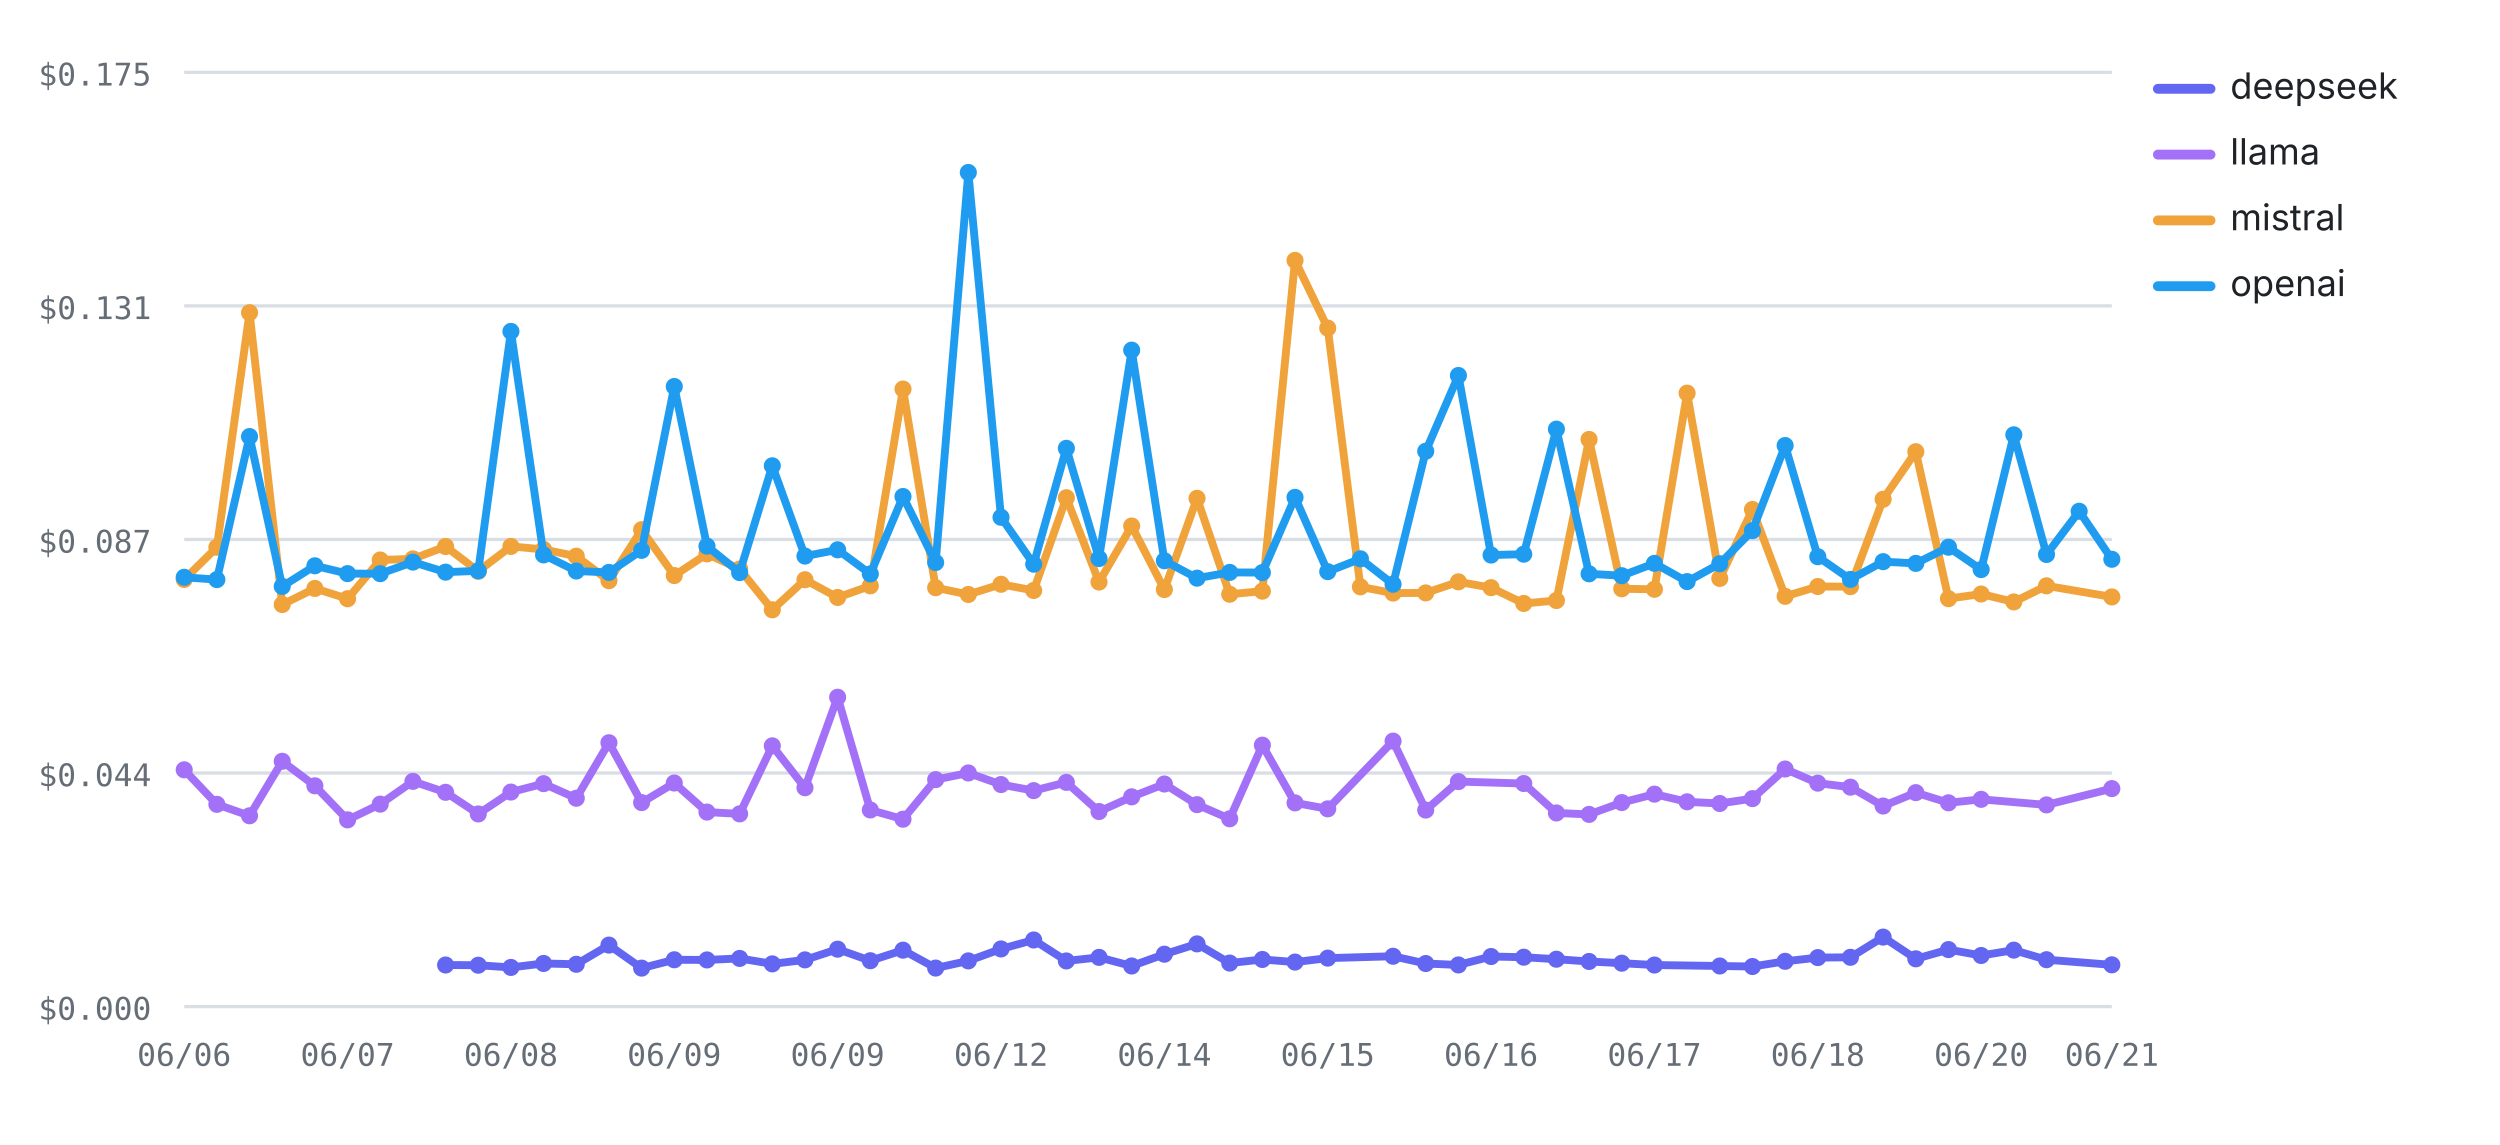
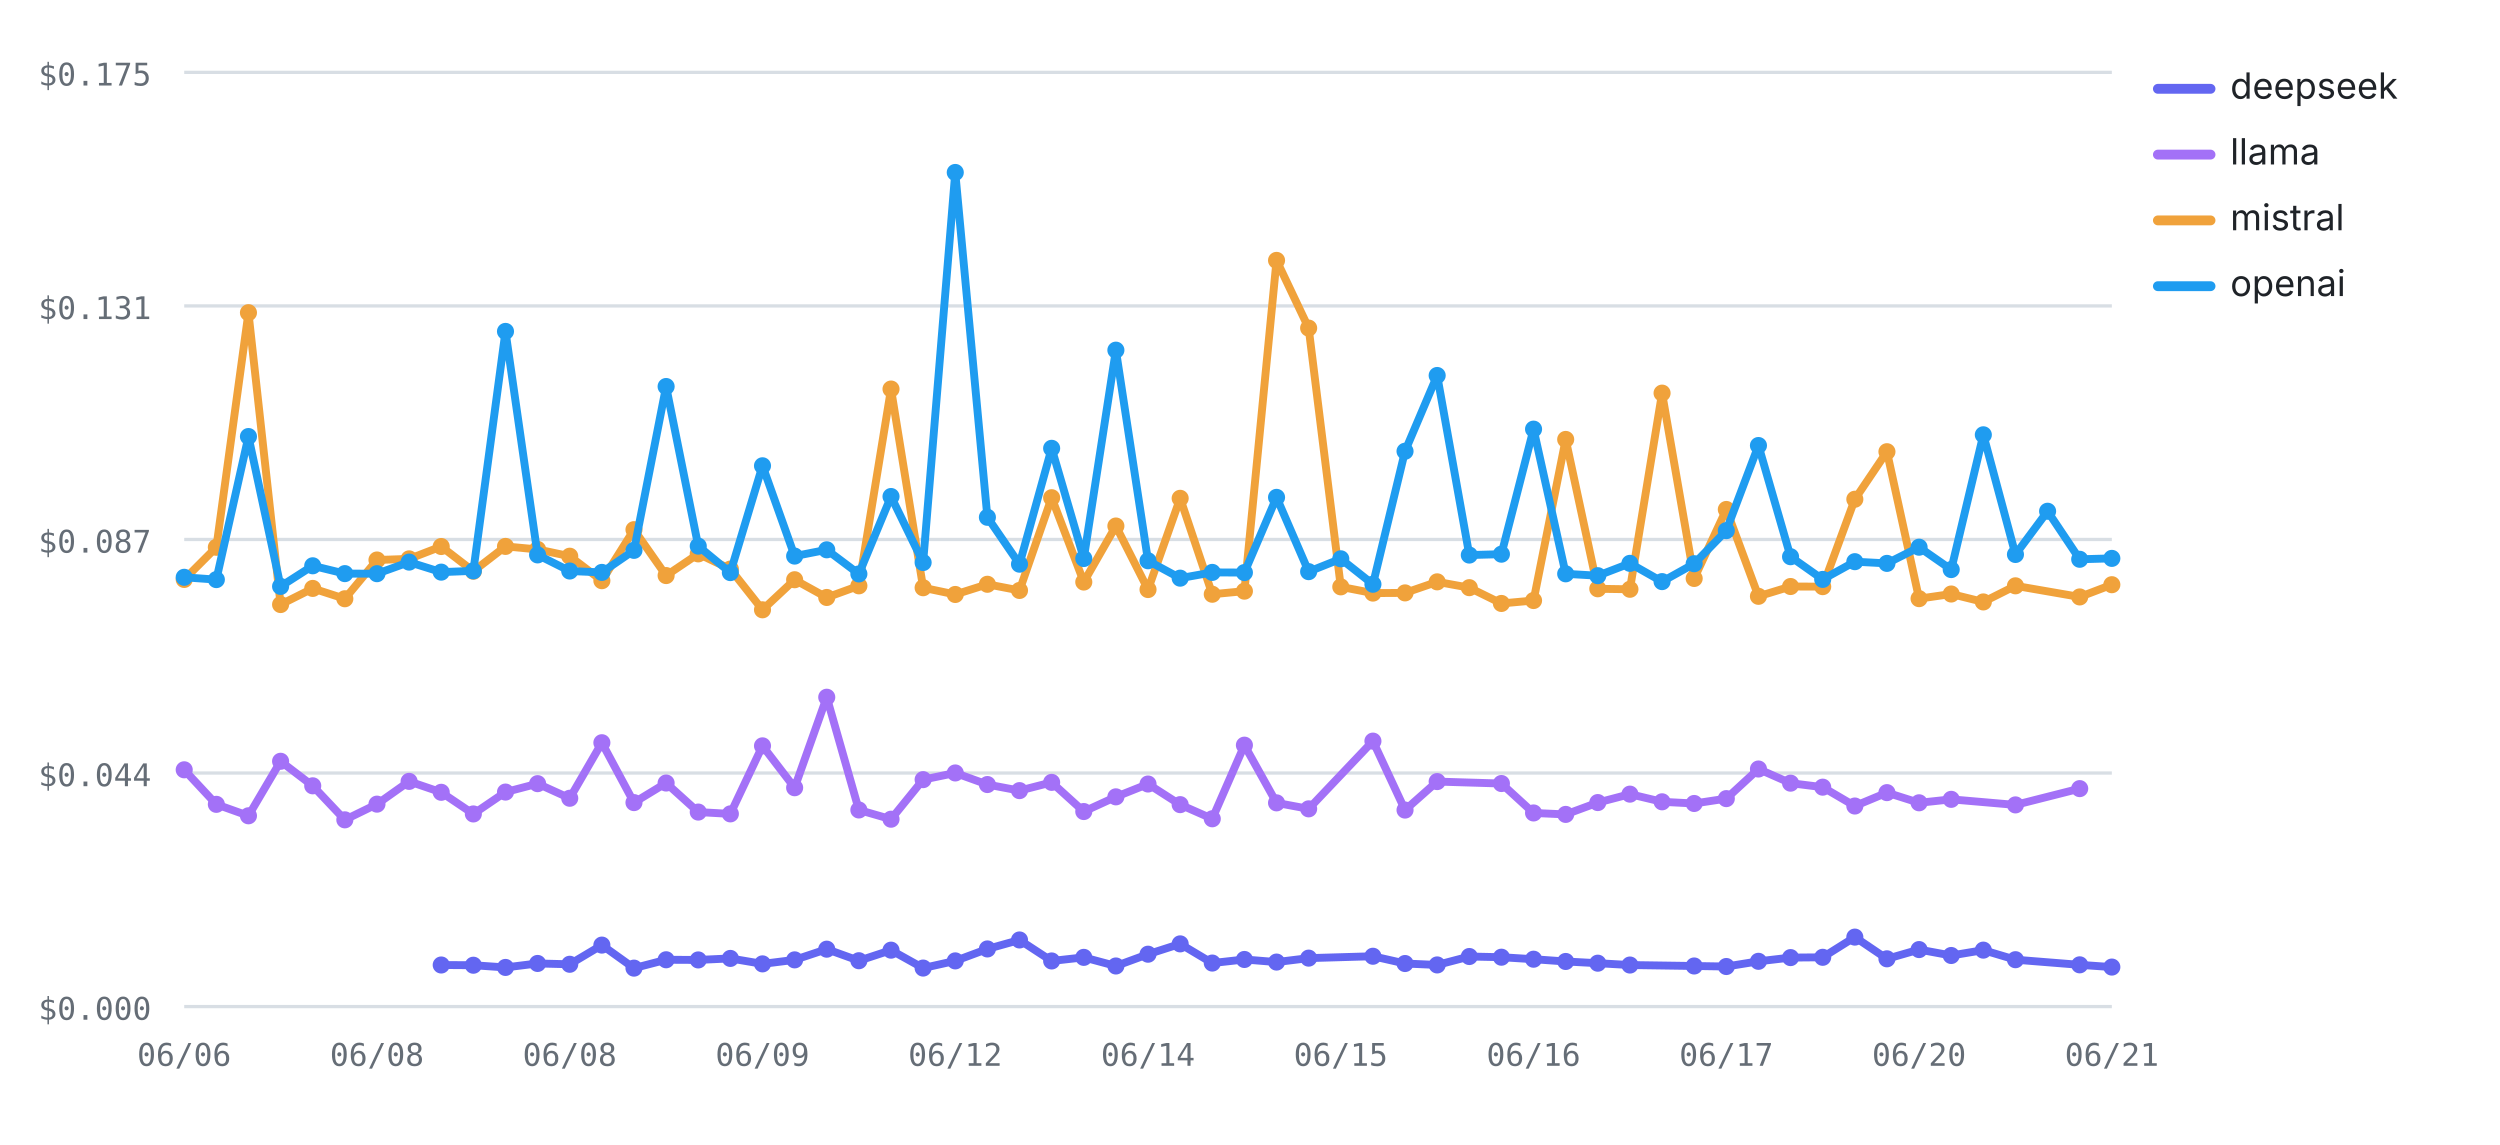
<svg xmlns="http://www.w3.org/2000/svg" viewBox="0 0 760 348" width="760" height="348" role="img" aria-label="Cost per test by provider over runs — openai highest, deepseek lowest" font-family="-apple-system,BlinkMacSystemFont,'Segoe UI',system-ui,sans-serif">
  <line x1="56" y1="306" x2="642" y2="306" stroke="#d8dee4" stroke-width="1" />
  <text x="46" y="310" font-size="9.5" font-weight="400" text-anchor="end" fill="#656d76" font-family="ui-monospace,SFMono-Regular,Menlo,monospace">$0.000</text>
  <line x1="56" y1="235" x2="642" y2="235" stroke="#d8dee4" stroke-width="1" />
  <text x="46" y="239" font-size="9.5" font-weight="400" text-anchor="end" fill="#656d76" font-family="ui-monospace,SFMono-Regular,Menlo,monospace">$0.044</text>
  <line x1="56" y1="164" x2="642" y2="164" stroke="#d8dee4" stroke-width="1" />
  <text x="46" y="168" font-size="9.5" font-weight="400" text-anchor="end" fill="#656d76" font-family="ui-monospace,SFMono-Regular,Menlo,monospace">$0.087</text>
  <line x1="56" y1="93" x2="642" y2="93" stroke="#d8dee4" stroke-width="1" />
  <text x="46" y="97" font-size="9.5" font-weight="400" text-anchor="end" fill="#656d76" font-family="ui-monospace,SFMono-Regular,Menlo,monospace">$0.131</text>
  <line x1="56" y1="22" x2="642" y2="22" stroke="#d8dee4" stroke-width="1" />
  <text x="46" y="26" font-size="9.5" font-weight="400" text-anchor="end" fill="#656d76" font-family="ui-monospace,SFMono-Regular,Menlo,monospace">$0.175</text>
  <text x="56" y="324" font-size="9.5" font-weight="400" text-anchor="middle" fill="#656d76" font-family="ui-monospace,SFMono-Regular,Menlo,monospace">06/06</text>
-   <text x="105.66" y="324" font-size="9.5" font-weight="400" text-anchor="middle" fill="#656d76" font-family="ui-monospace,SFMono-Regular,Menlo,monospace">06/07</text>
-   <text x="155.32" y="324" font-size="9.5" font-weight="400" text-anchor="middle" fill="#656d76" font-family="ui-monospace,SFMono-Regular,Menlo,monospace">06/08</text>
-   <text x="204.98" y="324" font-size="9.5" font-weight="400" text-anchor="middle" fill="#656d76" font-family="ui-monospace,SFMono-Regular,Menlo,monospace">06/09</text>
-   <text x="254.64" y="324" font-size="9.5" font-weight="400" text-anchor="middle" fill="#656d76" font-family="ui-monospace,SFMono-Regular,Menlo,monospace">06/09</text>
-   <text x="304.31" y="324" font-size="9.5" font-weight="400" text-anchor="middle" fill="#656d76" font-family="ui-monospace,SFMono-Regular,Menlo,monospace">06/12</text>
-   <text x="353.97" y="324" font-size="9.5" font-weight="400" text-anchor="middle" fill="#656d76" font-family="ui-monospace,SFMono-Regular,Menlo,monospace">06/14</text>
-   <text x="403.63" y="324" font-size="9.5" font-weight="400" text-anchor="middle" fill="#656d76" font-family="ui-monospace,SFMono-Regular,Menlo,monospace">06/15</text>
-   <text x="453.29" y="324" font-size="9.5" font-weight="400" text-anchor="middle" fill="#656d76" font-family="ui-monospace,SFMono-Regular,Menlo,monospace">06/16</text>
-   <text x="502.95" y="324" font-size="9.5" font-weight="400" text-anchor="middle" fill="#656d76" font-family="ui-monospace,SFMono-Regular,Menlo,monospace">06/17</text>
-   <text x="552.61" y="324" font-size="9.5" font-weight="400" text-anchor="middle" fill="#656d76" font-family="ui-monospace,SFMono-Regular,Menlo,monospace">06/18</text>
-   <text x="602.27" y="324" font-size="9.5" font-weight="400" text-anchor="middle" fill="#656d76" font-family="ui-monospace,SFMono-Regular,Menlo,monospace">06/20</text>
+   <text x="114.6" y="324" font-size="9.5" font-weight="400" text-anchor="middle" fill="#656d76" font-family="ui-monospace,SFMono-Regular,Menlo,monospace">06/08</text>
+   <text x="173.2" y="324" font-size="9.5" font-weight="400" text-anchor="middle" fill="#656d76" font-family="ui-monospace,SFMono-Regular,Menlo,monospace">06/08</text>
+   <text x="231.8" y="324" font-size="9.5" font-weight="400" text-anchor="middle" fill="#656d76" font-family="ui-monospace,SFMono-Regular,Menlo,monospace">06/09</text>
+   <text x="290.4" y="324" font-size="9.5" font-weight="400" text-anchor="middle" fill="#656d76" font-family="ui-monospace,SFMono-Regular,Menlo,monospace">06/12</text>
+   <text x="349" y="324" font-size="9.5" font-weight="400" text-anchor="middle" fill="#656d76" font-family="ui-monospace,SFMono-Regular,Menlo,monospace">06/14</text>
+   <text x="407.6" y="324" font-size="9.5" font-weight="400" text-anchor="middle" fill="#656d76" font-family="ui-monospace,SFMono-Regular,Menlo,monospace">06/15</text>
+   <text x="466.2" y="324" font-size="9.5" font-weight="400" text-anchor="middle" fill="#656d76" font-family="ui-monospace,SFMono-Regular,Menlo,monospace">06/16</text>
+   <text x="524.8" y="324" font-size="9.5" font-weight="400" text-anchor="middle" fill="#656d76" font-family="ui-monospace,SFMono-Regular,Menlo,monospace">06/17</text>
+   <text x="583.4" y="324" font-size="9.5" font-weight="400" text-anchor="middle" fill="#656d76" font-family="ui-monospace,SFMono-Regular,Menlo,monospace">06/20</text>
  <text x="642" y="324" font-size="9.5" font-weight="400" text-anchor="middle" fill="#656d76" font-family="ui-monospace,SFMono-Regular,Menlo,monospace">06/21</text>
-   <polyline fill="none" stroke="#6366F1" stroke-width="2.4" stroke-linejoin="round" stroke-linecap="round" points="135.46,293.36 145.39,293.43 155.32,294.1 165.25,292.89 175.19,293.14 185.12,287.31 195.05,294.31 204.98,291.77 214.92,291.82 224.85,291.36 234.78,293.02 244.71,291.8 254.64,288.55 264.58,292.06 274.51,288.85 284.44,294.29 294.37,292.11 304.31,288.48 314.24,285.75 324.17,292.13 334.1,291.04 344.03,293.66 353.97,290.08 363.9,286.94 373.83,292.77 383.76,291.68 393.69,292.47 403.63,291.27 423.49,290.7 433.42,292.91 443.36,293.34 453.29,290.78 463.22,290.99 473.15,291.6 483.08,292.29 493.02,292.81 502.95,293.37 522.81,293.66 532.75,293.82 542.68,292.24 552.61,291.11 562.54,291.02 572.47,284.88 582.41,291.48 592.34,288.67 602.27,290.47 612.2,288.84 622.14,291.75 642,293.31" />
-   <circle cx="135.46" cy="293.36" r="2.6" fill="#6366F1" />
-   <circle cx="145.39" cy="293.43" r="2.6" fill="#6366F1" />
-   <circle cx="155.32" cy="294.1" r="2.6" fill="#6366F1" />
-   <circle cx="165.25" cy="292.89" r="2.6" fill="#6366F1" />
-   <circle cx="175.19" cy="293.14" r="2.6" fill="#6366F1" />
-   <circle cx="185.12" cy="287.31" r="2.6" fill="#6366F1" />
-   <circle cx="195.05" cy="294.31" r="2.6" fill="#6366F1" />
-   <circle cx="204.98" cy="291.77" r="2.6" fill="#6366F1" />
-   <circle cx="214.92" cy="291.82" r="2.6" fill="#6366F1" />
-   <circle cx="224.85" cy="291.36" r="2.6" fill="#6366F1" />
-   <circle cx="234.78" cy="293.02" r="2.6" fill="#6366F1" />
-   <circle cx="244.71" cy="291.8" r="2.6" fill="#6366F1" />
-   <circle cx="254.64" cy="288.55" r="2.6" fill="#6366F1" />
-   <circle cx="264.58" cy="292.06" r="2.6" fill="#6366F1" />
-   <circle cx="274.51" cy="288.85" r="2.6" fill="#6366F1" />
-   <circle cx="284.44" cy="294.29" r="2.6" fill="#6366F1" />
-   <circle cx="294.37" cy="292.11" r="2.6" fill="#6366F1" />
-   <circle cx="304.31" cy="288.48" r="2.6" fill="#6366F1" />
-   <circle cx="314.24" cy="285.75" r="2.6" fill="#6366F1" />
-   <circle cx="324.17" cy="292.13" r="2.6" fill="#6366F1" />
-   <circle cx="334.1" cy="291.04" r="2.6" fill="#6366F1" />
-   <circle cx="344.03" cy="293.66" r="2.6" fill="#6366F1" />
-   <circle cx="353.97" cy="290.08" r="2.6" fill="#6366F1" />
-   <circle cx="363.9" cy="286.94" r="2.6" fill="#6366F1" />
-   <circle cx="373.83" cy="292.77" r="2.6" fill="#6366F1" />
-   <circle cx="383.76" cy="291.68" r="2.6" fill="#6366F1" />
-   <circle cx="393.69" cy="292.47" r="2.6" fill="#6366F1" />
-   <circle cx="403.63" cy="291.27" r="2.6" fill="#6366F1" />
-   <circle cx="423.49" cy="290.7" r="2.6" fill="#6366F1" />
-   <circle cx="433.42" cy="292.91" r="2.6" fill="#6366F1" />
-   <circle cx="443.36" cy="293.34" r="2.6" fill="#6366F1" />
-   <circle cx="453.29" cy="290.78" r="2.6" fill="#6366F1" />
-   <circle cx="463.22" cy="290.99" r="2.6" fill="#6366F1" />
-   <circle cx="473.15" cy="291.6" r="2.6" fill="#6366F1" />
-   <circle cx="483.08" cy="292.29" r="2.6" fill="#6366F1" />
-   <circle cx="493.02" cy="292.81" r="2.6" fill="#6366F1" />
-   <circle cx="502.95" cy="293.37" r="2.6" fill="#6366F1" />
-   <circle cx="522.81" cy="293.66" r="2.6" fill="#6366F1" />
-   <circle cx="532.75" cy="293.82" r="2.6" fill="#6366F1" />
-   <circle cx="542.68" cy="292.24" r="2.6" fill="#6366F1" />
-   <circle cx="552.61" cy="291.11" r="2.6" fill="#6366F1" />
-   <circle cx="562.54" cy="291.02" r="2.6" fill="#6366F1" />
-   <circle cx="572.47" cy="284.88" r="2.6" fill="#6366F1" />
-   <circle cx="582.41" cy="291.48" r="2.6" fill="#6366F1" />
-   <circle cx="592.34" cy="288.67" r="2.6" fill="#6366F1" />
-   <circle cx="602.27" cy="290.47" r="2.6" fill="#6366F1" />
-   <circle cx="612.2" cy="288.84" r="2.6" fill="#6366F1" />
-   <circle cx="622.14" cy="291.75" r="2.6" fill="#6366F1" />
-   <circle cx="642" cy="293.31" r="2.6" fill="#6366F1" />
-   <polyline fill="none" stroke="#A371F7" stroke-width="2.4" stroke-linejoin="round" stroke-linecap="round" points="56,234.02 65.93,244.52 75.86,248 85.8,231.43 95.73,238.89 105.66,249.23 115.59,244.46 125.53,237.54 135.46,240.86 145.39,247.44 155.32,240.79 165.25,238.23 175.19,242.67 185.12,225.79 195.05,243.99 204.98,238.04 214.92,246.87 224.85,247.42 234.78,226.74 244.71,239.47 254.64,211.96 264.58,246.23 274.51,249.04 284.44,237.01 294.37,234.98 304.31,238.5 314.24,240.35 324.17,237.84 334.1,246.71 344.03,242.24 353.97,238.34 363.9,244.61 373.83,248.91 383.76,226.53 393.69,244.07 403.63,245.89 423.49,225.3 433.42,246.26 443.36,237.6 463.22,238.19 473.15,247.14 483.08,247.58 493.02,243.98 502.95,241.42 512.88,243.75 522.81,244.26 532.75,242.78 542.68,233.78 552.61,238.08 562.54,239.3 572.47,245.03 582.41,240.96 592.34,244.05 602.27,243 622.14,244.69 642,239.74" />
+   <polyline fill="none" stroke="#6366F1" stroke-width="2.4" stroke-linejoin="round" stroke-linecap="round" points="134.13,293.36 143.9,293.43 153.67,294.1 163.43,292.89 173.2,293.14 182.97,287.31 192.73,294.31 202.5,291.77 212.27,291.82 222.03,291.36 231.8,293.02 241.57,291.8 251.33,288.55 261.1,292.06 270.87,288.85 280.63,294.29 290.4,292.11 300.17,288.48 309.93,285.75 319.7,292.13 329.47,291.04 339.23,293.66 349,290.08 358.77,286.94 368.53,292.77 378.3,291.68 388.07,292.47 397.83,291.27 417.37,290.7 427.13,292.91 436.9,293.34 446.67,290.78 456.43,290.99 466.2,291.6 475.97,292.29 485.73,292.81 495.5,293.37 515.03,293.66 524.8,293.82 534.57,292.24 544.33,291.11 554.1,291.02 563.87,284.88 573.63,291.48 583.4,288.67 593.17,290.47 602.93,288.84 612.7,291.75 632.23,293.31 642,293.99" />
+   <circle cx="134.13" cy="293.36" r="2.6" fill="#6366F1" />
+   <circle cx="143.9" cy="293.43" r="2.6" fill="#6366F1" />
+   <circle cx="153.67" cy="294.1" r="2.6" fill="#6366F1" />
+   <circle cx="163.43" cy="292.89" r="2.6" fill="#6366F1" />
+   <circle cx="173.2" cy="293.14" r="2.6" fill="#6366F1" />
+   <circle cx="182.97" cy="287.31" r="2.6" fill="#6366F1" />
+   <circle cx="192.73" cy="294.31" r="2.6" fill="#6366F1" />
+   <circle cx="202.5" cy="291.77" r="2.6" fill="#6366F1" />
+   <circle cx="212.27" cy="291.82" r="2.6" fill="#6366F1" />
+   <circle cx="222.03" cy="291.36" r="2.6" fill="#6366F1" />
+   <circle cx="231.8" cy="293.02" r="2.6" fill="#6366F1" />
+   <circle cx="241.57" cy="291.8" r="2.6" fill="#6366F1" />
+   <circle cx="251.33" cy="288.55" r="2.6" fill="#6366F1" />
+   <circle cx="261.1" cy="292.06" r="2.6" fill="#6366F1" />
+   <circle cx="270.87" cy="288.85" r="2.6" fill="#6366F1" />
+   <circle cx="280.63" cy="294.29" r="2.6" fill="#6366F1" />
+   <circle cx="290.4" cy="292.11" r="2.6" fill="#6366F1" />
+   <circle cx="300.17" cy="288.48" r="2.6" fill="#6366F1" />
+   <circle cx="309.93" cy="285.75" r="2.6" fill="#6366F1" />
+   <circle cx="319.7" cy="292.13" r="2.6" fill="#6366F1" />
+   <circle cx="329.47" cy="291.04" r="2.6" fill="#6366F1" />
+   <circle cx="339.23" cy="293.66" r="2.6" fill="#6366F1" />
+   <circle cx="349" cy="290.08" r="2.6" fill="#6366F1" />
+   <circle cx="358.77" cy="286.94" r="2.6" fill="#6366F1" />
+   <circle cx="368.53" cy="292.77" r="2.6" fill="#6366F1" />
+   <circle cx="378.3" cy="291.68" r="2.6" fill="#6366F1" />
+   <circle cx="388.07" cy="292.47" r="2.6" fill="#6366F1" />
+   <circle cx="397.83" cy="291.27" r="2.6" fill="#6366F1" />
+   <circle cx="417.37" cy="290.7" r="2.6" fill="#6366F1" />
+   <circle cx="427.13" cy="292.91" r="2.6" fill="#6366F1" />
+   <circle cx="436.9" cy="293.34" r="2.6" fill="#6366F1" />
+   <circle cx="446.67" cy="290.78" r="2.6" fill="#6366F1" />
+   <circle cx="456.43" cy="290.99" r="2.6" fill="#6366F1" />
+   <circle cx="466.2" cy="291.6" r="2.6" fill="#6366F1" />
+   <circle cx="475.97" cy="292.29" r="2.6" fill="#6366F1" />
+   <circle cx="485.73" cy="292.81" r="2.6" fill="#6366F1" />
+   <circle cx="495.5" cy="293.37" r="2.6" fill="#6366F1" />
+   <circle cx="515.03" cy="293.66" r="2.6" fill="#6366F1" />
+   <circle cx="524.8" cy="293.82" r="2.6" fill="#6366F1" />
+   <circle cx="534.57" cy="292.24" r="2.6" fill="#6366F1" />
+   <circle cx="544.33" cy="291.11" r="2.6" fill="#6366F1" />
+   <circle cx="554.1" cy="291.02" r="2.6" fill="#6366F1" />
+   <circle cx="563.87" cy="284.88" r="2.6" fill="#6366F1" />
+   <circle cx="573.63" cy="291.48" r="2.6" fill="#6366F1" />
+   <circle cx="583.4" cy="288.67" r="2.6" fill="#6366F1" />
+   <circle cx="593.17" cy="290.47" r="2.6" fill="#6366F1" />
+   <circle cx="602.93" cy="288.84" r="2.6" fill="#6366F1" />
+   <circle cx="612.7" cy="291.75" r="2.6" fill="#6366F1" />
+   <circle cx="632.23" cy="293.31" r="2.6" fill="#6366F1" />
+   <circle cx="642" cy="293.99" r="2.6" fill="#6366F1" />
+   <polyline fill="none" stroke="#A371F7" stroke-width="2.4" stroke-linejoin="round" stroke-linecap="round" points="56,234.02 65.77,244.52 75.53,248 85.3,231.43 95.07,238.89 104.83,249.23 114.6,244.46 124.37,237.54 134.13,240.86 143.9,247.44 153.67,240.79 163.43,238.23 173.2,242.67 182.97,225.79 192.73,243.99 202.5,238.04 212.27,246.87 222.03,247.42 231.8,226.74 241.57,239.47 251.33,211.96 261.1,246.23 270.87,249.04 280.63,237.01 290.4,234.98 300.17,238.5 309.93,240.35 319.7,237.84 329.47,246.71 339.23,242.24 349,238.34 358.77,244.61 368.53,248.91 378.3,226.53 388.07,244.07 397.83,245.89 417.37,225.3 427.13,246.26 436.9,237.6 456.43,238.19 466.2,247.14 475.97,247.58 485.73,243.98 495.5,241.42 505.27,243.75 515.03,244.26 524.8,242.78 534.57,233.78 544.33,238.08 554.1,239.3 563.87,245.03 573.63,240.96 583.4,244.05 593.17,243 612.7,244.69 632.23,239.74" />
  <circle cx="56" cy="234.02" r="2.6" fill="#A371F7" />
-   <circle cx="65.93" cy="244.52" r="2.6" fill="#A371F7" />
-   <circle cx="75.86" cy="248" r="2.6" fill="#A371F7" />
-   <circle cx="85.8" cy="231.43" r="2.6" fill="#A371F7" />
-   <circle cx="95.73" cy="238.89" r="2.6" fill="#A371F7" />
-   <circle cx="105.66" cy="249.23" r="2.6" fill="#A371F7" />
-   <circle cx="115.59" cy="244.46" r="2.6" fill="#A371F7" />
-   <circle cx="125.53" cy="237.54" r="2.6" fill="#A371F7" />
-   <circle cx="135.46" cy="240.86" r="2.6" fill="#A371F7" />
-   <circle cx="145.39" cy="247.44" r="2.6" fill="#A371F7" />
-   <circle cx="155.32" cy="240.79" r="2.6" fill="#A371F7" />
-   <circle cx="165.25" cy="238.23" r="2.6" fill="#A371F7" />
-   <circle cx="175.19" cy="242.67" r="2.6" fill="#A371F7" />
-   <circle cx="185.12" cy="225.79" r="2.6" fill="#A371F7" />
-   <circle cx="195.05" cy="243.99" r="2.6" fill="#A371F7" />
-   <circle cx="204.98" cy="238.04" r="2.6" fill="#A371F7" />
-   <circle cx="214.92" cy="246.87" r="2.6" fill="#A371F7" />
-   <circle cx="224.85" cy="247.42" r="2.6" fill="#A371F7" />
-   <circle cx="234.78" cy="226.74" r="2.6" fill="#A371F7" />
-   <circle cx="244.71" cy="239.47" r="2.6" fill="#A371F7" />
-   <circle cx="254.64" cy="211.96" r="2.6" fill="#A371F7" />
-   <circle cx="264.58" cy="246.23" r="2.6" fill="#A371F7" />
-   <circle cx="274.51" cy="249.04" r="2.6" fill="#A371F7" />
-   <circle cx="284.44" cy="237.01" r="2.6" fill="#A371F7" />
-   <circle cx="294.37" cy="234.98" r="2.6" fill="#A371F7" />
-   <circle cx="304.31" cy="238.5" r="2.6" fill="#A371F7" />
-   <circle cx="314.24" cy="240.35" r="2.6" fill="#A371F7" />
-   <circle cx="324.17" cy="237.84" r="2.6" fill="#A371F7" />
-   <circle cx="334.1" cy="246.71" r="2.6" fill="#A371F7" />
-   <circle cx="344.03" cy="242.24" r="2.6" fill="#A371F7" />
-   <circle cx="353.97" cy="238.34" r="2.6" fill="#A371F7" />
-   <circle cx="363.9" cy="244.61" r="2.6" fill="#A371F7" />
-   <circle cx="373.83" cy="248.91" r="2.6" fill="#A371F7" />
-   <circle cx="383.76" cy="226.53" r="2.6" fill="#A371F7" />
-   <circle cx="393.69" cy="244.07" r="2.6" fill="#A371F7" />
-   <circle cx="403.63" cy="245.89" r="2.6" fill="#A371F7" />
-   <circle cx="423.49" cy="225.3" r="2.6" fill="#A371F7" />
-   <circle cx="433.42" cy="246.26" r="2.6" fill="#A371F7" />
-   <circle cx="443.36" cy="237.6" r="2.6" fill="#A371F7" />
-   <circle cx="463.22" cy="238.19" r="2.6" fill="#A371F7" />
-   <circle cx="473.15" cy="247.14" r="2.6" fill="#A371F7" />
-   <circle cx="483.08" cy="247.58" r="2.6" fill="#A371F7" />
-   <circle cx="493.02" cy="243.98" r="2.6" fill="#A371F7" />
-   <circle cx="502.95" cy="241.42" r="2.6" fill="#A371F7" />
-   <circle cx="512.88" cy="243.75" r="2.6" fill="#A371F7" />
-   <circle cx="522.81" cy="244.26" r="2.6" fill="#A371F7" />
-   <circle cx="532.75" cy="242.78" r="2.6" fill="#A371F7" />
-   <circle cx="542.68" cy="233.78" r="2.6" fill="#A371F7" />
-   <circle cx="552.61" cy="238.08" r="2.6" fill="#A371F7" />
-   <circle cx="562.54" cy="239.3" r="2.6" fill="#A371F7" />
-   <circle cx="572.47" cy="245.03" r="2.6" fill="#A371F7" />
-   <circle cx="582.41" cy="240.96" r="2.6" fill="#A371F7" />
-   <circle cx="592.34" cy="244.05" r="2.6" fill="#A371F7" />
-   <circle cx="602.27" cy="243" r="2.6" fill="#A371F7" />
-   <circle cx="622.14" cy="244.69" r="2.6" fill="#A371F7" />
-   <circle cx="642" cy="239.74" r="2.6" fill="#A371F7" />
-   <polyline fill="none" stroke="#F0A23B" stroke-width="2.4" stroke-linejoin="round" stroke-linecap="round" points="56,176.15 65.93,166.37 75.86,95.06 85.8,183.78 95.73,178.88 105.66,182.02 115.59,170.24 125.53,169.9 135.46,166.14 145.39,173.66 155.32,166.11 165.25,167.02 175.19,169.09 185.12,176.53 195.05,161.02 204.98,174.97 214.92,168.38 224.85,173 234.78,185.38 244.71,176.24 254.64,181.63 264.58,178.09 274.51,118.27 284.44,178.67 294.37,180.72 304.31,177.62 314.24,179.5 324.17,151.31 334.1,176.94 344.03,159.91 353.97,179.22 363.9,151.49 373.83,180.65 383.76,179.71 393.69,79.16 403.63,99.74 413.56,178.4 423.49,180.3 433.42,180.24 443.36,176.88 453.29,178.65 463.22,183.45 473.15,182.56 483.08,133.59 493.02,178.99 502.95,179.14 512.88,119.51 522.81,175.85 532.75,154.88 542.68,181.28 552.61,178.3 562.54,178.34 572.47,151.77 582.41,137.32 592.34,181.99 602.27,180.58 612.2,182.99 622.14,178.09 642,181.47" />
+   <circle cx="65.77" cy="244.52" r="2.6" fill="#A371F7" />
+   <circle cx="75.53" cy="248" r="2.6" fill="#A371F7" />
+   <circle cx="85.3" cy="231.43" r="2.6" fill="#A371F7" />
+   <circle cx="95.07" cy="238.89" r="2.6" fill="#A371F7" />
+   <circle cx="104.83" cy="249.23" r="2.6" fill="#A371F7" />
+   <circle cx="114.6" cy="244.46" r="2.6" fill="#A371F7" />
+   <circle cx="124.37" cy="237.54" r="2.6" fill="#A371F7" />
+   <circle cx="134.13" cy="240.86" r="2.6" fill="#A371F7" />
+   <circle cx="143.9" cy="247.44" r="2.6" fill="#A371F7" />
+   <circle cx="153.67" cy="240.79" r="2.6" fill="#A371F7" />
+   <circle cx="163.43" cy="238.23" r="2.6" fill="#A371F7" />
+   <circle cx="173.2" cy="242.67" r="2.6" fill="#A371F7" />
+   <circle cx="182.97" cy="225.79" r="2.6" fill="#A371F7" />
+   <circle cx="192.73" cy="243.99" r="2.6" fill="#A371F7" />
+   <circle cx="202.5" cy="238.04" r="2.6" fill="#A371F7" />
+   <circle cx="212.27" cy="246.87" r="2.6" fill="#A371F7" />
+   <circle cx="222.03" cy="247.42" r="2.6" fill="#A371F7" />
+   <circle cx="231.8" cy="226.74" r="2.6" fill="#A371F7" />
+   <circle cx="241.57" cy="239.47" r="2.6" fill="#A371F7" />
+   <circle cx="251.33" cy="211.96" r="2.6" fill="#A371F7" />
+   <circle cx="261.1" cy="246.23" r="2.6" fill="#A371F7" />
+   <circle cx="270.87" cy="249.04" r="2.6" fill="#A371F7" />
+   <circle cx="280.63" cy="237.01" r="2.6" fill="#A371F7" />
+   <circle cx="290.4" cy="234.98" r="2.6" fill="#A371F7" />
+   <circle cx="300.17" cy="238.5" r="2.6" fill="#A371F7" />
+   <circle cx="309.93" cy="240.35" r="2.6" fill="#A371F7" />
+   <circle cx="319.7" cy="237.84" r="2.6" fill="#A371F7" />
+   <circle cx="329.47" cy="246.71" r="2.6" fill="#A371F7" />
+   <circle cx="339.23" cy="242.24" r="2.6" fill="#A371F7" />
+   <circle cx="349" cy="238.34" r="2.6" fill="#A371F7" />
+   <circle cx="358.77" cy="244.61" r="2.6" fill="#A371F7" />
+   <circle cx="368.53" cy="248.91" r="2.6" fill="#A371F7" />
+   <circle cx="378.3" cy="226.53" r="2.6" fill="#A371F7" />
+   <circle cx="388.07" cy="244.07" r="2.6" fill="#A371F7" />
+   <circle cx="397.83" cy="245.89" r="2.6" fill="#A371F7" />
+   <circle cx="417.37" cy="225.3" r="2.6" fill="#A371F7" />
+   <circle cx="427.13" cy="246.26" r="2.6" fill="#A371F7" />
+   <circle cx="436.9" cy="237.6" r="2.6" fill="#A371F7" />
+   <circle cx="456.43" cy="238.19" r="2.6" fill="#A371F7" />
+   <circle cx="466.2" cy="247.14" r="2.6" fill="#A371F7" />
+   <circle cx="475.97" cy="247.58" r="2.6" fill="#A371F7" />
+   <circle cx="485.73" cy="243.98" r="2.6" fill="#A371F7" />
+   <circle cx="495.5" cy="241.42" r="2.6" fill="#A371F7" />
+   <circle cx="505.27" cy="243.75" r="2.6" fill="#A371F7" />
+   <circle cx="515.03" cy="244.26" r="2.6" fill="#A371F7" />
+   <circle cx="524.8" cy="242.78" r="2.6" fill="#A371F7" />
+   <circle cx="534.57" cy="233.78" r="2.6" fill="#A371F7" />
+   <circle cx="544.33" cy="238.08" r="2.6" fill="#A371F7" />
+   <circle cx="554.1" cy="239.3" r="2.6" fill="#A371F7" />
+   <circle cx="563.87" cy="245.03" r="2.6" fill="#A371F7" />
+   <circle cx="573.63" cy="240.96" r="2.6" fill="#A371F7" />
+   <circle cx="583.4" cy="244.05" r="2.6" fill="#A371F7" />
+   <circle cx="593.17" cy="243" r="2.6" fill="#A371F7" />
+   <circle cx="612.7" cy="244.69" r="2.6" fill="#A371F7" />
+   <circle cx="632.23" cy="239.74" r="2.6" fill="#A371F7" />
+   <polyline fill="none" stroke="#F0A23B" stroke-width="2.4" stroke-linejoin="round" stroke-linecap="round" points="56,176.15 65.77,166.37 75.53,95.06 85.3,183.78 95.07,178.88 104.83,182.02 114.6,170.24 124.37,169.9 134.13,166.14 143.9,173.66 153.67,166.11 163.43,167.02 173.2,169.09 182.97,176.53 192.73,161.02 202.5,174.97 212.27,168.38 222.03,173 231.8,185.38 241.57,176.24 251.33,181.63 261.1,178.09 270.87,118.27 280.63,178.67 290.4,180.72 300.17,177.62 309.93,179.5 319.7,151.31 329.47,176.94 339.23,159.91 349,179.22 358.77,151.49 368.53,180.65 378.3,179.71 388.07,79.16 397.83,99.74 407.6,178.4 417.37,180.3 427.13,180.24 436.9,176.88 446.67,178.65 456.43,183.45 466.2,182.56 475.97,133.59 485.73,178.99 495.5,179.14 505.27,119.51 515.03,175.85 524.8,154.88 534.57,181.28 544.33,178.3 554.1,178.34 563.87,151.77 573.63,137.32 583.4,181.99 593.17,180.58 602.93,182.99 612.7,178.09 632.23,181.47 642,177.75" />
  <circle cx="56" cy="176.15" r="2.6" fill="#F0A23B" />
-   <circle cx="65.93" cy="166.37" r="2.6" fill="#F0A23B" />
-   <circle cx="75.86" cy="95.06" r="2.6" fill="#F0A23B" />
-   <circle cx="85.8" cy="183.78" r="2.6" fill="#F0A23B" />
-   <circle cx="95.73" cy="178.88" r="2.6" fill="#F0A23B" />
-   <circle cx="105.66" cy="182.02" r="2.6" fill="#F0A23B" />
-   <circle cx="115.59" cy="170.24" r="2.6" fill="#F0A23B" />
-   <circle cx="125.53" cy="169.9" r="2.6" fill="#F0A23B" />
-   <circle cx="135.46" cy="166.14" r="2.6" fill="#F0A23B" />
-   <circle cx="145.39" cy="173.66" r="2.6" fill="#F0A23B" />
-   <circle cx="155.32" cy="166.11" r="2.6" fill="#F0A23B" />
-   <circle cx="165.25" cy="167.02" r="2.6" fill="#F0A23B" />
-   <circle cx="175.19" cy="169.09" r="2.6" fill="#F0A23B" />
-   <circle cx="185.12" cy="176.53" r="2.6" fill="#F0A23B" />
-   <circle cx="195.05" cy="161.02" r="2.6" fill="#F0A23B" />
-   <circle cx="204.98" cy="174.97" r="2.6" fill="#F0A23B" />
-   <circle cx="214.92" cy="168.38" r="2.6" fill="#F0A23B" />
-   <circle cx="224.85" cy="173" r="2.6" fill="#F0A23B" />
-   <circle cx="234.78" cy="185.38" r="2.6" fill="#F0A23B" />
-   <circle cx="244.71" cy="176.24" r="2.6" fill="#F0A23B" />
-   <circle cx="254.64" cy="181.63" r="2.6" fill="#F0A23B" />
-   <circle cx="264.58" cy="178.09" r="2.6" fill="#F0A23B" />
-   <circle cx="274.51" cy="118.27" r="2.6" fill="#F0A23B" />
-   <circle cx="284.44" cy="178.67" r="2.6" fill="#F0A23B" />
-   <circle cx="294.37" cy="180.72" r="2.6" fill="#F0A23B" />
-   <circle cx="304.31" cy="177.62" r="2.6" fill="#F0A23B" />
-   <circle cx="314.24" cy="179.5" r="2.6" fill="#F0A23B" />
-   <circle cx="324.17" cy="151.31" r="2.6" fill="#F0A23B" />
-   <circle cx="334.1" cy="176.94" r="2.6" fill="#F0A23B" />
-   <circle cx="344.03" cy="159.91" r="2.6" fill="#F0A23B" />
-   <circle cx="353.97" cy="179.22" r="2.6" fill="#F0A23B" />
-   <circle cx="363.9" cy="151.49" r="2.6" fill="#F0A23B" />
-   <circle cx="373.83" cy="180.65" r="2.6" fill="#F0A23B" />
-   <circle cx="383.76" cy="179.71" r="2.6" fill="#F0A23B" />
-   <circle cx="393.69" cy="79.16" r="2.6" fill="#F0A23B" />
-   <circle cx="403.63" cy="99.74" r="2.6" fill="#F0A23B" />
-   <circle cx="413.56" cy="178.4" r="2.6" fill="#F0A23B" />
-   <circle cx="423.49" cy="180.3" r="2.6" fill="#F0A23B" />
-   <circle cx="433.42" cy="180.24" r="2.6" fill="#F0A23B" />
-   <circle cx="443.36" cy="176.88" r="2.6" fill="#F0A23B" />
-   <circle cx="453.29" cy="178.65" r="2.6" fill="#F0A23B" />
-   <circle cx="463.22" cy="183.45" r="2.6" fill="#F0A23B" />
-   <circle cx="473.15" cy="182.56" r="2.6" fill="#F0A23B" />
-   <circle cx="483.08" cy="133.59" r="2.6" fill="#F0A23B" />
-   <circle cx="493.02" cy="178.99" r="2.6" fill="#F0A23B" />
-   <circle cx="502.95" cy="179.14" r="2.6" fill="#F0A23B" />
-   <circle cx="512.88" cy="119.51" r="2.6" fill="#F0A23B" />
-   <circle cx="522.81" cy="175.85" r="2.6" fill="#F0A23B" />
-   <circle cx="532.75" cy="154.88" r="2.6" fill="#F0A23B" />
-   <circle cx="542.68" cy="181.28" r="2.6" fill="#F0A23B" />
-   <circle cx="552.61" cy="178.3" r="2.6" fill="#F0A23B" />
-   <circle cx="562.54" cy="178.34" r="2.6" fill="#F0A23B" />
-   <circle cx="572.47" cy="151.77" r="2.6" fill="#F0A23B" />
-   <circle cx="582.41" cy="137.32" r="2.6" fill="#F0A23B" />
-   <circle cx="592.34" cy="181.99" r="2.6" fill="#F0A23B" />
-   <circle cx="602.27" cy="180.58" r="2.6" fill="#F0A23B" />
-   <circle cx="612.2" cy="182.99" r="2.6" fill="#F0A23B" />
-   <circle cx="622.14" cy="178.09" r="2.6" fill="#F0A23B" />
-   <circle cx="642" cy="181.47" r="2.6" fill="#F0A23B" />
-   <polyline fill="none" stroke="#1F9CF0" stroke-width="2.4" stroke-linejoin="round" stroke-linecap="round" points="56,175.5 65.93,176.2 75.86,132.71 85.8,178.27 95.73,172 105.66,174.38 115.59,174.4 125.53,170.88 135.46,173.93 145.39,173.54 155.32,100.75 165.25,168.69 175.19,173.59 185.12,174.01 195.05,167.31 204.98,117.5 214.92,166.02 224.85,174.07 234.78,141.6 244.71,169.05 254.64,167.14 264.58,174.48 274.51,150.94 284.44,171.01 294.37,52.43 304.31,157.26 314.24,171.51 324.17,136.29 334.1,169.79 344.03,106.45 353.97,170.47 363.9,175.76 373.83,174.01 383.76,174.06 393.69,151.2 403.63,173.78 413.56,169.88 423.49,177.61 433.42,137.18 443.36,114.15 453.29,168.74 463.22,168.47 473.15,130.46 483.08,174.44 493.02,175.01 502.95,171.26 512.88,176.81 522.81,171.37 532.75,161.31 542.68,135.44 552.61,169.24 562.54,176.14 572.47,170.75 582.41,171.27 592.34,166.35 602.27,173.15 612.2,132.18 622.14,168.56 632.07,155.42 642,170.02" />
+   <circle cx="65.77" cy="166.37" r="2.6" fill="#F0A23B" />
+   <circle cx="75.53" cy="95.06" r="2.6" fill="#F0A23B" />
+   <circle cx="85.3" cy="183.78" r="2.6" fill="#F0A23B" />
+   <circle cx="95.07" cy="178.88" r="2.6" fill="#F0A23B" />
+   <circle cx="104.83" cy="182.02" r="2.6" fill="#F0A23B" />
+   <circle cx="114.6" cy="170.24" r="2.6" fill="#F0A23B" />
+   <circle cx="124.37" cy="169.9" r="2.6" fill="#F0A23B" />
+   <circle cx="134.13" cy="166.14" r="2.6" fill="#F0A23B" />
+   <circle cx="143.9" cy="173.66" r="2.6" fill="#F0A23B" />
+   <circle cx="153.67" cy="166.11" r="2.6" fill="#F0A23B" />
+   <circle cx="163.43" cy="167.02" r="2.6" fill="#F0A23B" />
+   <circle cx="173.2" cy="169.09" r="2.6" fill="#F0A23B" />
+   <circle cx="182.97" cy="176.53" r="2.6" fill="#F0A23B" />
+   <circle cx="192.73" cy="161.02" r="2.6" fill="#F0A23B" />
+   <circle cx="202.5" cy="174.97" r="2.6" fill="#F0A23B" />
+   <circle cx="212.27" cy="168.38" r="2.6" fill="#F0A23B" />
+   <circle cx="222.03" cy="173" r="2.6" fill="#F0A23B" />
+   <circle cx="231.8" cy="185.38" r="2.6" fill="#F0A23B" />
+   <circle cx="241.57" cy="176.24" r="2.6" fill="#F0A23B" />
+   <circle cx="251.33" cy="181.63" r="2.6" fill="#F0A23B" />
+   <circle cx="261.1" cy="178.09" r="2.6" fill="#F0A23B" />
+   <circle cx="270.87" cy="118.27" r="2.6" fill="#F0A23B" />
+   <circle cx="280.63" cy="178.67" r="2.6" fill="#F0A23B" />
+   <circle cx="290.4" cy="180.72" r="2.6" fill="#F0A23B" />
+   <circle cx="300.17" cy="177.62" r="2.6" fill="#F0A23B" />
+   <circle cx="309.93" cy="179.5" r="2.6" fill="#F0A23B" />
+   <circle cx="319.7" cy="151.31" r="2.6" fill="#F0A23B" />
+   <circle cx="329.47" cy="176.94" r="2.6" fill="#F0A23B" />
+   <circle cx="339.23" cy="159.91" r="2.6" fill="#F0A23B" />
+   <circle cx="349" cy="179.22" r="2.6" fill="#F0A23B" />
+   <circle cx="358.77" cy="151.49" r="2.6" fill="#F0A23B" />
+   <circle cx="368.53" cy="180.65" r="2.6" fill="#F0A23B" />
+   <circle cx="378.3" cy="179.71" r="2.6" fill="#F0A23B" />
+   <circle cx="388.07" cy="79.16" r="2.6" fill="#F0A23B" />
+   <circle cx="397.83" cy="99.74" r="2.6" fill="#F0A23B" />
+   <circle cx="407.6" cy="178.4" r="2.6" fill="#F0A23B" />
+   <circle cx="417.37" cy="180.3" r="2.6" fill="#F0A23B" />
+   <circle cx="427.13" cy="180.24" r="2.6" fill="#F0A23B" />
+   <circle cx="436.9" cy="176.88" r="2.6" fill="#F0A23B" />
+   <circle cx="446.67" cy="178.65" r="2.6" fill="#F0A23B" />
+   <circle cx="456.43" cy="183.45" r="2.6" fill="#F0A23B" />
+   <circle cx="466.2" cy="182.56" r="2.6" fill="#F0A23B" />
+   <circle cx="475.97" cy="133.59" r="2.6" fill="#F0A23B" />
+   <circle cx="485.73" cy="178.99" r="2.6" fill="#F0A23B" />
+   <circle cx="495.5" cy="179.14" r="2.6" fill="#F0A23B" />
+   <circle cx="505.27" cy="119.51" r="2.6" fill="#F0A23B" />
+   <circle cx="515.03" cy="175.85" r="2.6" fill="#F0A23B" />
+   <circle cx="524.8" cy="154.88" r="2.6" fill="#F0A23B" />
+   <circle cx="534.57" cy="181.28" r="2.6" fill="#F0A23B" />
+   <circle cx="544.33" cy="178.3" r="2.6" fill="#F0A23B" />
+   <circle cx="554.1" cy="178.34" r="2.6" fill="#F0A23B" />
+   <circle cx="563.87" cy="151.77" r="2.6" fill="#F0A23B" />
+   <circle cx="573.63" cy="137.32" r="2.6" fill="#F0A23B" />
+   <circle cx="583.4" cy="181.99" r="2.6" fill="#F0A23B" />
+   <circle cx="593.17" cy="180.58" r="2.6" fill="#F0A23B" />
+   <circle cx="602.93" cy="182.99" r="2.6" fill="#F0A23B" />
+   <circle cx="612.7" cy="178.09" r="2.6" fill="#F0A23B" />
+   <circle cx="632.23" cy="181.47" r="2.6" fill="#F0A23B" />
+   <circle cx="642" cy="177.75" r="2.6" fill="#F0A23B" />
+   <polyline fill="none" stroke="#1F9CF0" stroke-width="2.4" stroke-linejoin="round" stroke-linecap="round" points="56,175.5 65.77,176.2 75.53,132.71 85.3,178.27 95.07,172 104.83,174.38 114.6,174.4 124.37,170.88 134.13,173.93 143.9,173.54 153.67,100.75 163.43,168.69 173.2,173.59 182.97,174.01 192.73,167.31 202.5,117.5 212.27,166.02 222.03,174.07 231.8,141.6 241.57,169.05 251.33,167.14 261.1,174.48 270.87,150.94 280.63,171.01 290.4,52.43 300.17,157.26 309.93,171.51 319.7,136.29 329.47,169.79 339.23,106.45 349,170.47 358.77,175.76 368.53,174.01 378.3,174.06 388.07,151.2 397.83,173.78 407.6,169.88 417.37,177.61 427.13,137.18 436.9,114.15 446.67,168.74 456.43,168.47 466.2,130.46 475.97,174.44 485.73,175.01 495.5,171.26 505.27,176.81 515.03,171.37 524.8,161.31 534.57,135.44 544.33,169.24 554.1,176.14 563.87,170.75 573.63,171.27 583.4,166.35 593.17,173.15 602.93,132.18 612.7,168.56 622.47,155.42 632.23,170.02 642,169.75" />
  <circle cx="56" cy="175.5" r="2.6" fill="#1F9CF0" />
-   <circle cx="65.93" cy="176.2" r="2.6" fill="#1F9CF0" />
-   <circle cx="75.86" cy="132.71" r="2.6" fill="#1F9CF0" />
-   <circle cx="85.8" cy="178.27" r="2.6" fill="#1F9CF0" />
-   <circle cx="95.73" cy="172" r="2.6" fill="#1F9CF0" />
-   <circle cx="105.66" cy="174.38" r="2.6" fill="#1F9CF0" />
-   <circle cx="115.59" cy="174.4" r="2.6" fill="#1F9CF0" />
-   <circle cx="125.53" cy="170.88" r="2.6" fill="#1F9CF0" />
-   <circle cx="135.46" cy="173.93" r="2.6" fill="#1F9CF0" />
-   <circle cx="145.39" cy="173.54" r="2.6" fill="#1F9CF0" />
-   <circle cx="155.32" cy="100.75" r="2.6" fill="#1F9CF0" />
-   <circle cx="165.25" cy="168.69" r="2.6" fill="#1F9CF0" />
-   <circle cx="175.19" cy="173.59" r="2.6" fill="#1F9CF0" />
-   <circle cx="185.12" cy="174.01" r="2.6" fill="#1F9CF0" />
-   <circle cx="195.05" cy="167.31" r="2.6" fill="#1F9CF0" />
-   <circle cx="204.98" cy="117.5" r="2.6" fill="#1F9CF0" />
-   <circle cx="214.92" cy="166.02" r="2.6" fill="#1F9CF0" />
-   <circle cx="224.85" cy="174.07" r="2.6" fill="#1F9CF0" />
-   <circle cx="234.78" cy="141.6" r="2.6" fill="#1F9CF0" />
-   <circle cx="244.71" cy="169.05" r="2.6" fill="#1F9CF0" />
-   <circle cx="254.64" cy="167.14" r="2.6" fill="#1F9CF0" />
-   <circle cx="264.58" cy="174.48" r="2.6" fill="#1F9CF0" />
-   <circle cx="274.51" cy="150.94" r="2.6" fill="#1F9CF0" />
-   <circle cx="284.44" cy="171.01" r="2.6" fill="#1F9CF0" />
-   <circle cx="294.37" cy="52.43" r="2.6" fill="#1F9CF0" />
-   <circle cx="304.31" cy="157.26" r="2.6" fill="#1F9CF0" />
-   <circle cx="314.24" cy="171.51" r="2.6" fill="#1F9CF0" />
-   <circle cx="324.17" cy="136.29" r="2.6" fill="#1F9CF0" />
-   <circle cx="334.1" cy="169.79" r="2.6" fill="#1F9CF0" />
-   <circle cx="344.03" cy="106.45" r="2.6" fill="#1F9CF0" />
-   <circle cx="353.97" cy="170.47" r="2.6" fill="#1F9CF0" />
-   <circle cx="363.9" cy="175.76" r="2.6" fill="#1F9CF0" />
-   <circle cx="373.83" cy="174.01" r="2.6" fill="#1F9CF0" />
-   <circle cx="383.76" cy="174.06" r="2.6" fill="#1F9CF0" />
-   <circle cx="393.69" cy="151.2" r="2.6" fill="#1F9CF0" />
-   <circle cx="403.63" cy="173.78" r="2.6" fill="#1F9CF0" />
-   <circle cx="413.56" cy="169.88" r="2.6" fill="#1F9CF0" />
-   <circle cx="423.49" cy="177.61" r="2.6" fill="#1F9CF0" />
-   <circle cx="433.42" cy="137.18" r="2.6" fill="#1F9CF0" />
-   <circle cx="443.36" cy="114.15" r="2.6" fill="#1F9CF0" />
-   <circle cx="453.29" cy="168.74" r="2.6" fill="#1F9CF0" />
-   <circle cx="463.22" cy="168.47" r="2.6" fill="#1F9CF0" />
-   <circle cx="473.15" cy="130.46" r="2.6" fill="#1F9CF0" />
-   <circle cx="483.08" cy="174.44" r="2.6" fill="#1F9CF0" />
-   <circle cx="493.02" cy="175.01" r="2.6" fill="#1F9CF0" />
-   <circle cx="502.95" cy="171.26" r="2.6" fill="#1F9CF0" />
-   <circle cx="512.88" cy="176.81" r="2.6" fill="#1F9CF0" />
-   <circle cx="522.81" cy="171.37" r="2.6" fill="#1F9CF0" />
-   <circle cx="532.75" cy="161.31" r="2.6" fill="#1F9CF0" />
-   <circle cx="542.68" cy="135.44" r="2.6" fill="#1F9CF0" />
-   <circle cx="552.61" cy="169.24" r="2.6" fill="#1F9CF0" />
-   <circle cx="562.54" cy="176.14" r="2.6" fill="#1F9CF0" />
-   <circle cx="572.47" cy="170.75" r="2.6" fill="#1F9CF0" />
-   <circle cx="582.41" cy="171.27" r="2.6" fill="#1F9CF0" />
-   <circle cx="592.34" cy="166.35" r="2.6" fill="#1F9CF0" />
-   <circle cx="602.27" cy="173.15" r="2.6" fill="#1F9CF0" />
-   <circle cx="612.2" cy="132.18" r="2.6" fill="#1F9CF0" />
-   <circle cx="622.14" cy="168.56" r="2.6" fill="#1F9CF0" />
-   <circle cx="632.07" cy="155.42" r="2.6" fill="#1F9CF0" />
-   <circle cx="642" cy="170.02" r="2.6" fill="#1F9CF0" />
+   <circle cx="65.77" cy="176.2" r="2.6" fill="#1F9CF0" />
+   <circle cx="75.53" cy="132.71" r="2.6" fill="#1F9CF0" />
+   <circle cx="85.3" cy="178.27" r="2.6" fill="#1F9CF0" />
+   <circle cx="95.07" cy="172" r="2.6" fill="#1F9CF0" />
+   <circle cx="104.83" cy="174.38" r="2.6" fill="#1F9CF0" />
+   <circle cx="114.6" cy="174.4" r="2.6" fill="#1F9CF0" />
+   <circle cx="124.37" cy="170.88" r="2.6" fill="#1F9CF0" />
+   <circle cx="134.13" cy="173.93" r="2.6" fill="#1F9CF0" />
+   <circle cx="143.9" cy="173.54" r="2.6" fill="#1F9CF0" />
+   <circle cx="153.67" cy="100.75" r="2.6" fill="#1F9CF0" />
+   <circle cx="163.43" cy="168.69" r="2.6" fill="#1F9CF0" />
+   <circle cx="173.2" cy="173.59" r="2.6" fill="#1F9CF0" />
+   <circle cx="182.97" cy="174.01" r="2.6" fill="#1F9CF0" />
+   <circle cx="192.73" cy="167.31" r="2.6" fill="#1F9CF0" />
+   <circle cx="202.5" cy="117.5" r="2.6" fill="#1F9CF0" />
+   <circle cx="212.27" cy="166.02" r="2.6" fill="#1F9CF0" />
+   <circle cx="222.03" cy="174.07" r="2.6" fill="#1F9CF0" />
+   <circle cx="231.8" cy="141.6" r="2.6" fill="#1F9CF0" />
+   <circle cx="241.57" cy="169.05" r="2.6" fill="#1F9CF0" />
+   <circle cx="251.33" cy="167.14" r="2.6" fill="#1F9CF0" />
+   <circle cx="261.1" cy="174.48" r="2.6" fill="#1F9CF0" />
+   <circle cx="270.87" cy="150.94" r="2.6" fill="#1F9CF0" />
+   <circle cx="280.63" cy="171.01" r="2.6" fill="#1F9CF0" />
+   <circle cx="290.4" cy="52.43" r="2.6" fill="#1F9CF0" />
+   <circle cx="300.17" cy="157.26" r="2.6" fill="#1F9CF0" />
+   <circle cx="309.93" cy="171.51" r="2.6" fill="#1F9CF0" />
+   <circle cx="319.7" cy="136.29" r="2.6" fill="#1F9CF0" />
+   <circle cx="329.47" cy="169.79" r="2.6" fill="#1F9CF0" />
+   <circle cx="339.23" cy="106.45" r="2.6" fill="#1F9CF0" />
+   <circle cx="349" cy="170.47" r="2.6" fill="#1F9CF0" />
+   <circle cx="358.77" cy="175.76" r="2.6" fill="#1F9CF0" />
+   <circle cx="368.53" cy="174.01" r="2.6" fill="#1F9CF0" />
+   <circle cx="378.3" cy="174.06" r="2.6" fill="#1F9CF0" />
+   <circle cx="388.07" cy="151.2" r="2.6" fill="#1F9CF0" />
+   <circle cx="397.83" cy="173.78" r="2.6" fill="#1F9CF0" />
+   <circle cx="407.6" cy="169.88" r="2.6" fill="#1F9CF0" />
+   <circle cx="417.37" cy="177.61" r="2.6" fill="#1F9CF0" />
+   <circle cx="427.13" cy="137.18" r="2.6" fill="#1F9CF0" />
+   <circle cx="436.9" cy="114.15" r="2.6" fill="#1F9CF0" />
+   <circle cx="446.67" cy="168.74" r="2.6" fill="#1F9CF0" />
+   <circle cx="456.43" cy="168.47" r="2.6" fill="#1F9CF0" />
+   <circle cx="466.2" cy="130.46" r="2.6" fill="#1F9CF0" />
+   <circle cx="475.97" cy="174.44" r="2.6" fill="#1F9CF0" />
+   <circle cx="485.73" cy="175.01" r="2.6" fill="#1F9CF0" />
+   <circle cx="495.5" cy="171.26" r="2.6" fill="#1F9CF0" />
+   <circle cx="505.27" cy="176.81" r="2.6" fill="#1F9CF0" />
+   <circle cx="515.03" cy="171.37" r="2.6" fill="#1F9CF0" />
+   <circle cx="524.8" cy="161.31" r="2.6" fill="#1F9CF0" />
+   <circle cx="534.57" cy="135.44" r="2.6" fill="#1F9CF0" />
+   <circle cx="544.33" cy="169.24" r="2.6" fill="#1F9CF0" />
+   <circle cx="554.1" cy="176.14" r="2.6" fill="#1F9CF0" />
+   <circle cx="563.87" cy="170.75" r="2.6" fill="#1F9CF0" />
+   <circle cx="573.63" cy="171.27" r="2.6" fill="#1F9CF0" />
+   <circle cx="583.4" cy="166.35" r="2.6" fill="#1F9CF0" />
+   <circle cx="593.17" cy="173.15" r="2.6" fill="#1F9CF0" />
+   <circle cx="602.93" cy="132.18" r="2.6" fill="#1F9CF0" />
+   <circle cx="612.7" cy="168.56" r="2.6" fill="#1F9CF0" />
+   <circle cx="622.47" cy="155.42" r="2.6" fill="#1F9CF0" />
+   <circle cx="632.23" cy="170.02" r="2.6" fill="#1F9CF0" />
+   <circle cx="642" cy="169.75" r="2.6" fill="#1F9CF0" />
  <line x1="656" y1="27" x2="672" y2="27" stroke="#6366F1" stroke-width="3" stroke-linecap="round" />
  <text x="678" y="30" font-size="11" font-weight="400" text-anchor="start" fill="#1f2328">deepseek</text>
  <line x1="656" y1="47" x2="672" y2="47" stroke="#A371F7" stroke-width="3" stroke-linecap="round" />
  <text x="678" y="50" font-size="11" font-weight="400" text-anchor="start" fill="#1f2328">llama</text>
  <line x1="656" y1="67" x2="672" y2="67" stroke="#F0A23B" stroke-width="3" stroke-linecap="round" />
  <text x="678" y="70" font-size="11" font-weight="400" text-anchor="start" fill="#1f2328">mistral</text>
  <line x1="656" y1="87" x2="672" y2="87" stroke="#1F9CF0" stroke-width="3" stroke-linecap="round" />
  <text x="678" y="90" font-size="11" font-weight="400" text-anchor="start" fill="#1f2328">openai</text>
</svg>
